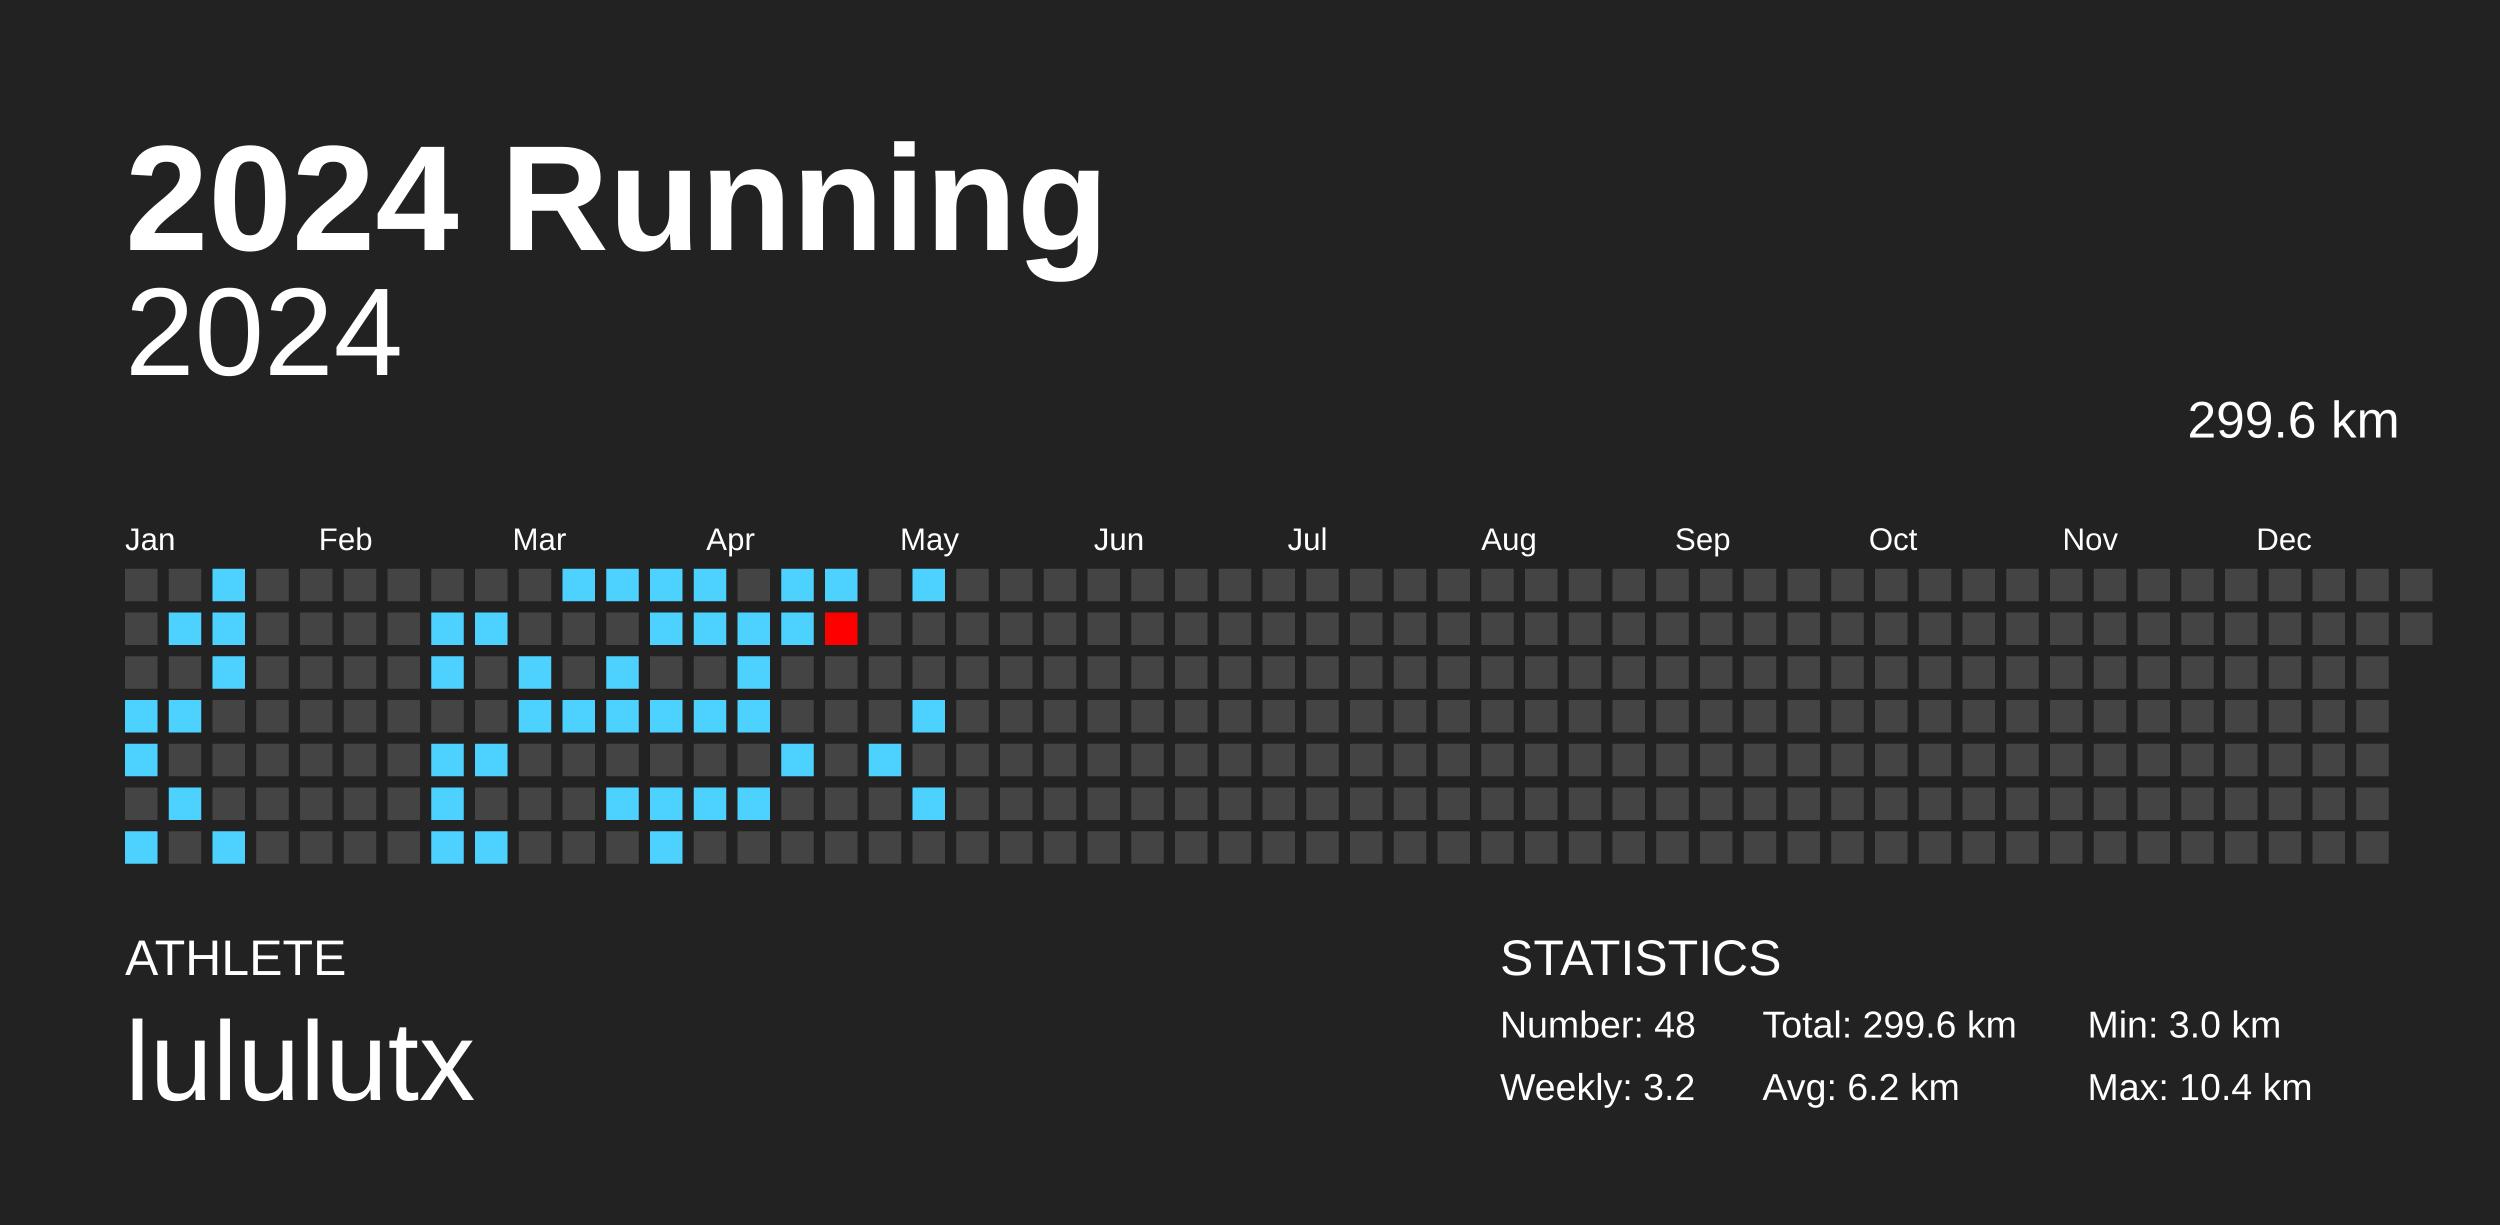
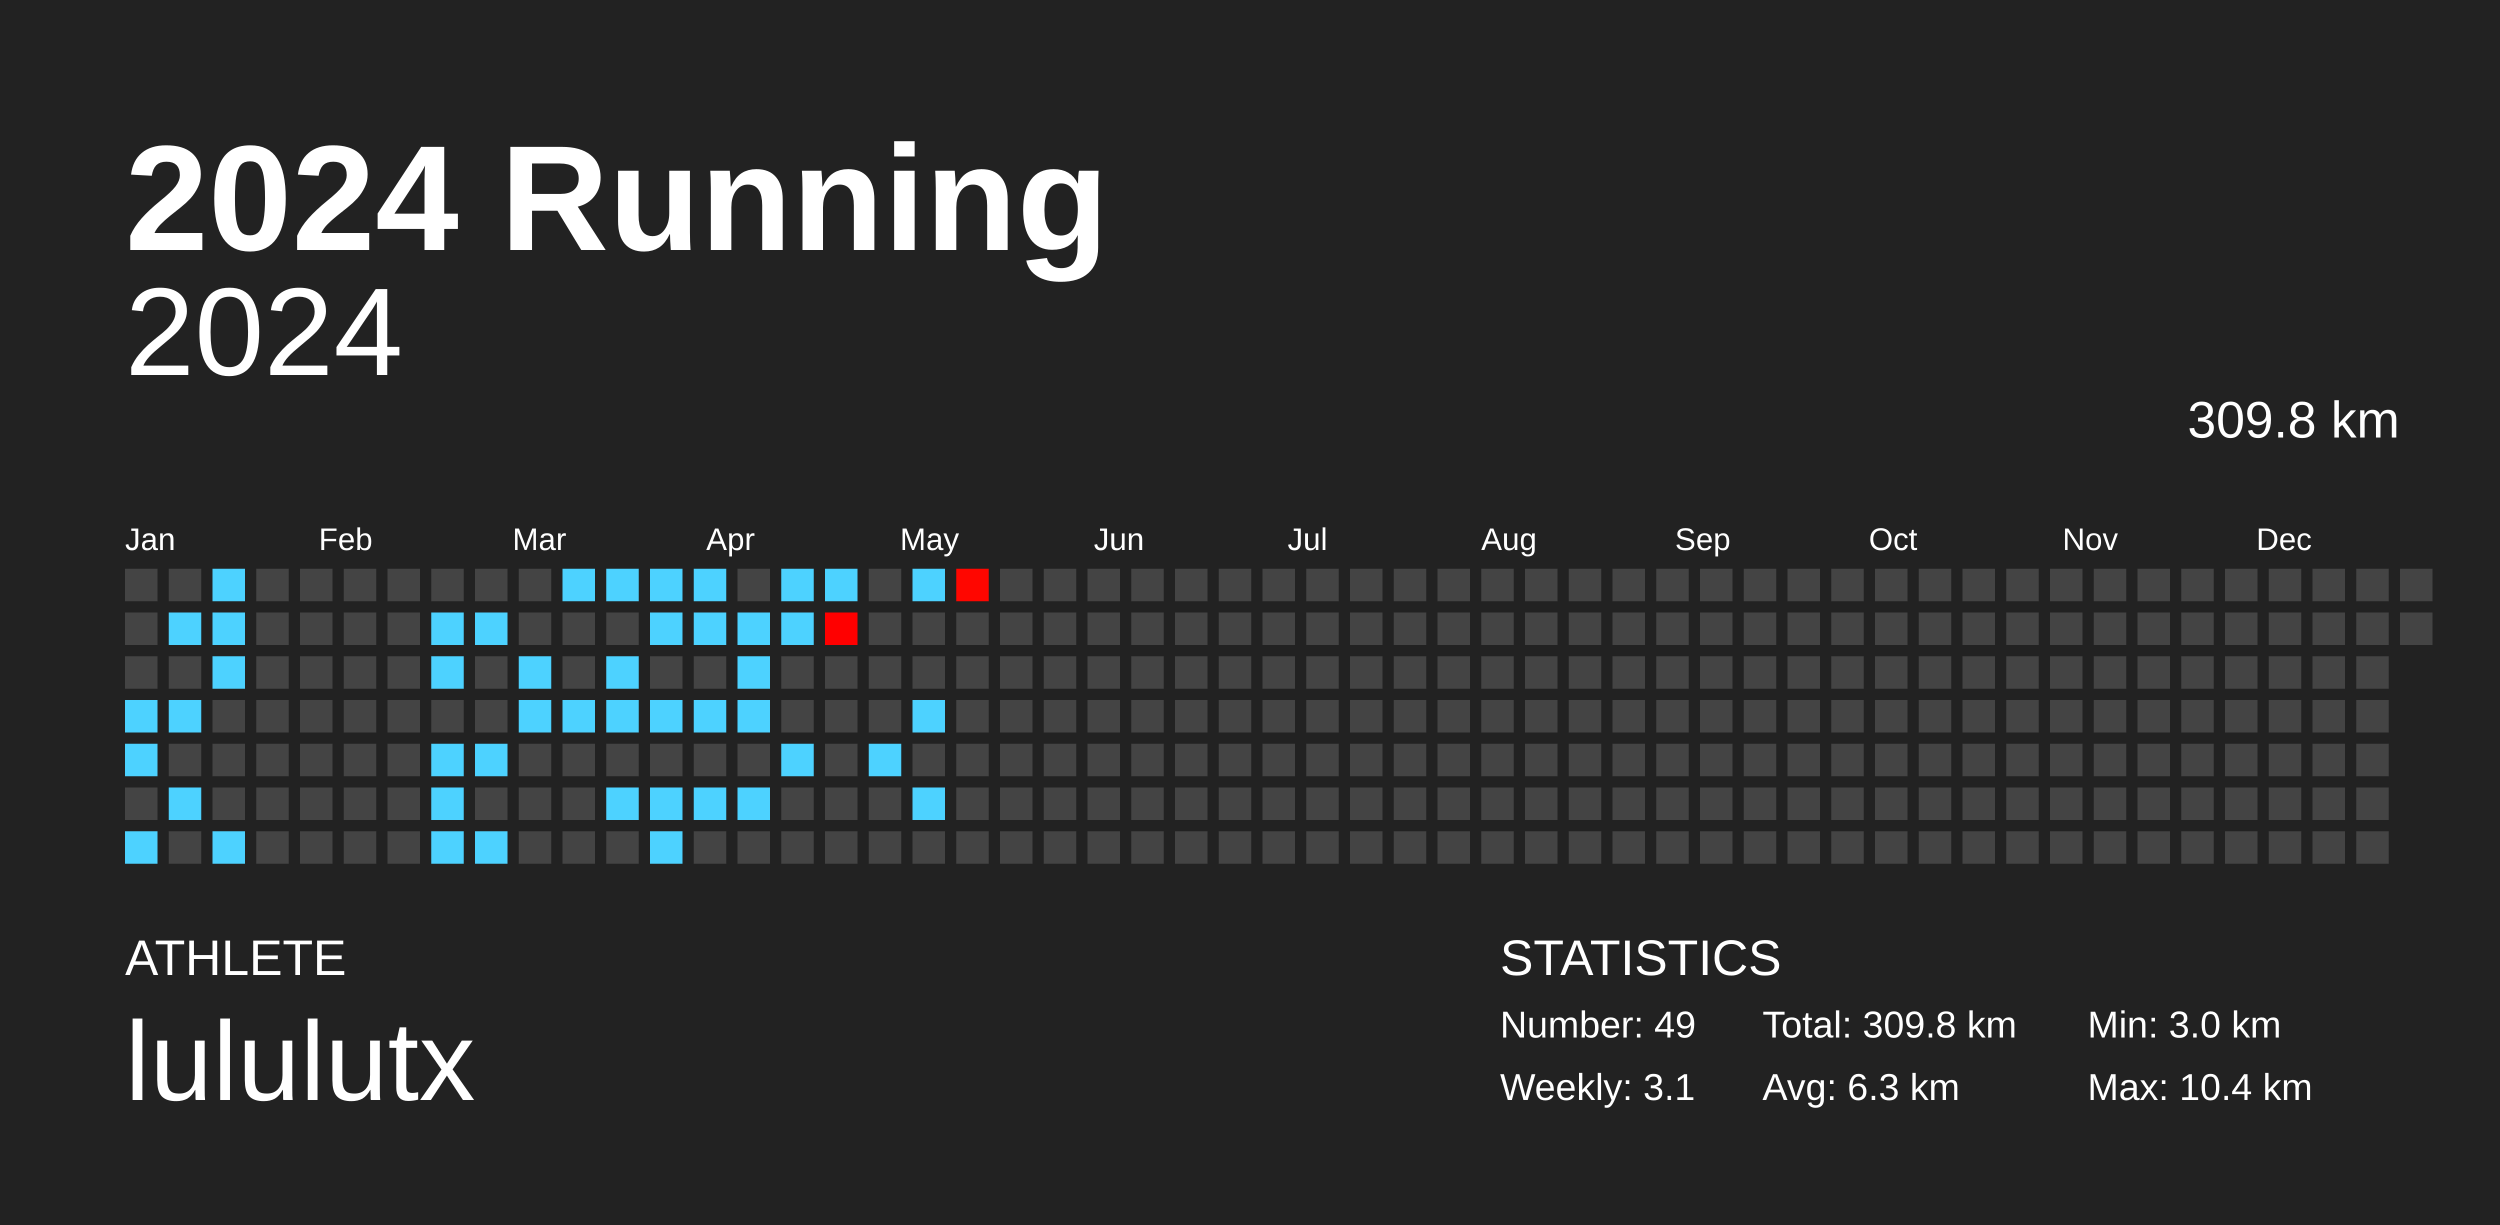
<svg xmlns="http://www.w3.org/2000/svg" baseProfile="full" height="98mm" version="1.1" viewBox="0,0,200,98" width="200mm">
  <defs />
  <rect fill="#222222" height="98" width="200" x="0" y="0" />
  <text fill="#FFFFFF" style="font-size:12px; font-family:Arial; font-weight:bold;" x="10" y="20">2024 Running</text>
  <text fill="#FFFFFF" style="font-size:4px; font-family:Arial" x="10" y="78">ATHLETE</text>
  <text fill="#FFFFFF" style="font-size:9px; font-family:Arial" x="10" y="88">lululutx</text>
  <text fill="#FFFFFF" style="font-size:4px; font-family:Arial" x="120" y="78">STATISTICS</text>
-   <text fill="#FFFFFF" style="font-size:3px; font-family:Arial" x="120" y="83">Number: 48</text>
-   <text fill="#FFFFFF" style="font-size:3px; font-family:Arial" x="120" y="88">Weekly: 3.2</text>
-   <text fill="#FFFFFF" style="font-size:3px; font-family:Arial" x="141" y="83">Total: 299.6 km</text>
-   <text fill="#FFFFFF" style="font-size:3px; font-family:Arial" x="141" y="88">Avg: 6.2 km</text>
+   <text fill="#FFFFFF" style="font-size:3px; font-family:Arial" x="120" y="83">Number: 49</text>
+   <text fill="#FFFFFF" style="font-size:3px; font-family:Arial" x="120" y="88">Weekly: 3.1</text>
+   <text fill="#FFFFFF" style="font-size:3px; font-family:Arial" x="141" y="83">Total: 309.8 km</text>
+   <text fill="#FFFFFF" style="font-size:3px; font-family:Arial" x="141" y="88">Avg: 6.3 km</text>
  <text fill="#FFFFFF" style="font-size:3px; font-family:Arial" x="167" y="83">Min: 3.0 km</text>
  <text fill="#FFFFFF" style="font-size:3px; font-family:Arial" x="167" y="88">Max: 10.4 km</text>
  <text alignment-baseline="hanging" fill="#FFFFFF" style="font-size:10.0px; font-family:Arial;" x="10" y="30">2024</text>
-   <text alignment-baseline="hanging" fill="#FFFFFF" style="font-size:4.125px; font-family:Arial;" x="175" y="35">299.6 km</text>
+   <text alignment-baseline="hanging" fill="#FFFFFF" style="font-size:4.125px; font-family:Arial;" x="175" y="35">309.8 km</text>
  <text fill="#FFFFFF" style="font-size:2.5px; font-family:Arial" x="10.0" y="44">Jan</text>
  <text fill="#FFFFFF" style="font-size:2.5px; font-family:Arial" x="25.5" y="44">Feb</text>
  <text fill="#FFFFFF" style="font-size:2.5px; font-family:Arial" x="41.0" y="44">Mar</text>
  <text fill="#FFFFFF" style="font-size:2.5px; font-family:Arial" x="56.5" y="44">Apr</text>
  <text fill="#FFFFFF" style="font-size:2.5px; font-family:Arial" x="72.0" y="44">May</text>
  <text fill="#FFFFFF" style="font-size:2.5px; font-family:Arial" x="87.5" y="44">Jun</text>
  <text fill="#FFFFFF" style="font-size:2.5px; font-family:Arial" x="103.0" y="44">Jul</text>
  <text fill="#FFFFFF" style="font-size:2.5px; font-family:Arial" x="118.5" y="44">Aug</text>
  <text fill="#FFFFFF" style="font-size:2.5px; font-family:Arial" x="134.0" y="44">Sep</text>
  <text fill="#FFFFFF" style="font-size:2.5px; font-family:Arial" x="149.5" y="44">Oct</text>
  <text fill="#FFFFFF" style="font-size:2.5px; font-family:Arial" x="165.0" y="44">Nov</text>
  <text fill="#FFFFFF" style="font-size:2.5px; font-family:Arial" x="180.5" y="44">Dec</text>
  <rect fill="#444444" height="2.6" width="2.6" x="10.0" y="45.5" />
  <rect fill="#444444" height="2.6" width="2.6" x="10.0" y="49.0" />
  <rect fill="#444444" height="2.6" width="2.6" x="10.0" y="52.5" />
  <rect fill="#4dd2ff" height="2.6" width="2.6" x="10.0" y="56.0" />
  <rect fill="#4dd2ff" height="2.6" width="2.6" x="10.0" y="59.5" />
  <rect fill="#444444" height="2.6" width="2.6" x="10.0" y="63.0" />
  <rect fill="#4dd2ff" height="2.6" width="2.6" x="10.0" y="66.5" />
  <rect fill="#444444" height="2.6" width="2.6" x="13.5" y="45.5" />
  <rect fill="#4dd2ff" height="2.6" width="2.6" x="13.5" y="49.0" />
  <rect fill="#444444" height="2.6" width="2.6" x="13.5" y="52.5" />
  <rect fill="#4dd2ff" height="2.6" width="2.6" x="13.5" y="56.0" />
  <rect fill="#444444" height="2.6" width="2.6" x="13.5" y="59.5" />
  <rect fill="#4dd2ff" height="2.6" width="2.6" x="13.5" y="63.0" />
  <rect fill="#444444" height="2.6" width="2.6" x="13.5" y="66.5" />
  <rect fill="#4dd2ff" height="2.6" width="2.6" x="17.0" y="45.5" />
  <rect fill="#4dd2ff" height="2.6" width="2.6" x="17.0" y="49.0" />
  <rect fill="#4dd2ff" height="2.6" width="2.6" x="17.0" y="52.5" />
  <rect fill="#444444" height="2.6" width="2.6" x="17.0" y="56.0" />
  <rect fill="#444444" height="2.6" width="2.6" x="17.0" y="59.5" />
  <rect fill="#444444" height="2.6" width="2.6" x="17.0" y="63.0" />
  <rect fill="#4dd2ff" height="2.6" width="2.6" x="17.0" y="66.5" />
  <rect fill="#444444" height="2.6" width="2.6" x="20.5" y="45.5" />
  <rect fill="#444444" height="2.6" width="2.6" x="20.5" y="49.0" />
  <rect fill="#444444" height="2.6" width="2.6" x="20.5" y="52.5" />
  <rect fill="#444444" height="2.6" width="2.6" x="20.5" y="56.0" />
  <rect fill="#444444" height="2.6" width="2.6" x="20.5" y="59.5" />
  <rect fill="#444444" height="2.6" width="2.6" x="20.5" y="63.0" />
  <rect fill="#444444" height="2.6" width="2.6" x="20.5" y="66.5" />
  <rect fill="#444444" height="2.6" width="2.6" x="24.0" y="45.5" />
  <rect fill="#444444" height="2.6" width="2.6" x="24.0" y="49.0" />
  <rect fill="#444444" height="2.6" width="2.6" x="24.0" y="52.5" />
  <rect fill="#444444" height="2.6" width="2.6" x="24.0" y="56.0" />
  <rect fill="#444444" height="2.6" width="2.6" x="24.0" y="59.5" />
  <rect fill="#444444" height="2.6" width="2.6" x="24.0" y="63.0" />
  <rect fill="#444444" height="2.6" width="2.6" x="24.0" y="66.5" />
  <rect fill="#444444" height="2.6" width="2.6" x="27.5" y="45.5" />
  <rect fill="#444444" height="2.6" width="2.6" x="27.5" y="49.0" />
  <rect fill="#444444" height="2.6" width="2.6" x="27.5" y="52.5" />
  <rect fill="#444444" height="2.6" width="2.6" x="27.5" y="56.0" />
  <rect fill="#444444" height="2.6" width="2.6" x="27.5" y="59.5" />
  <rect fill="#444444" height="2.6" width="2.6" x="27.5" y="63.0" />
  <rect fill="#444444" height="2.6" width="2.6" x="27.5" y="66.5" />
  <rect fill="#444444" height="2.6" width="2.6" x="31.0" y="45.5" />
  <rect fill="#444444" height="2.6" width="2.6" x="31.0" y="49.0" />
  <rect fill="#444444" height="2.6" width="2.6" x="31.0" y="52.5" />
  <rect fill="#444444" height="2.6" width="2.6" x="31.0" y="56.0" />
  <rect fill="#444444" height="2.6" width="2.6" x="31.0" y="59.5" />
  <rect fill="#444444" height="2.6" width="2.6" x="31.0" y="63.0" />
  <rect fill="#444444" height="2.6" width="2.6" x="31.0" y="66.5" />
  <rect fill="#444444" height="2.6" width="2.6" x="34.5" y="45.5" />
  <rect fill="#4dd2ff" height="2.6" width="2.6" x="34.5" y="49.0" />
  <rect fill="#4dd2ff" height="2.6" width="2.6" x="34.5" y="52.5" />
  <rect fill="#444444" height="2.6" width="2.6" x="34.5" y="56.0" />
  <rect fill="#4dd2ff" height="2.6" width="2.6" x="34.5" y="59.5" />
  <rect fill="#4dd2ff" height="2.6" width="2.6" x="34.5" y="63.0" />
  <rect fill="#4dd2ff" height="2.6" width="2.6" x="34.5" y="66.5" />
  <rect fill="#444444" height="2.6" width="2.6" x="38.0" y="45.5" />
  <rect fill="#4dd2ff" height="2.6" width="2.6" x="38.0" y="49.0" />
  <rect fill="#444444" height="2.6" width="2.6" x="38.0" y="52.5" />
  <rect fill="#444444" height="2.6" width="2.6" x="38.0" y="56.0" />
  <rect fill="#4dd2ff" height="2.6" width="2.6" x="38.0" y="59.5" />
  <rect fill="#444444" height="2.6" width="2.6" x="38.0" y="63.0" />
  <rect fill="#4dd2ff" height="2.6" width="2.6" x="38.0" y="66.5" />
  <rect fill="#444444" height="2.6" width="2.6" x="41.5" y="45.5" />
  <rect fill="#444444" height="2.6" width="2.6" x="41.5" y="49.0" />
  <rect fill="#4dd2ff" height="2.6" width="2.6" x="41.5" y="52.5" />
  <rect fill="#4dd2ff" height="2.6" width="2.6" x="41.5" y="56.0" />
  <rect fill="#444444" height="2.6" width="2.6" x="41.5" y="59.5" />
  <rect fill="#444444" height="2.6" width="2.6" x="41.5" y="63.0" />
  <rect fill="#444444" height="2.6" width="2.6" x="41.5" y="66.5" />
  <rect fill="#4dd2ff" height="2.6" width="2.6" x="45.0" y="45.5" />
  <rect fill="#444444" height="2.6" width="2.6" x="45.0" y="49.0" />
  <rect fill="#444444" height="2.6" width="2.6" x="45.0" y="52.5" />
  <rect fill="#4dd2ff" height="2.6" width="2.6" x="45.0" y="56.0" />
  <rect fill="#444444" height="2.6" width="2.6" x="45.0" y="59.5" />
  <rect fill="#444444" height="2.6" width="2.6" x="45.0" y="63.0" />
  <rect fill="#444444" height="2.6" width="2.6" x="45.0" y="66.5" />
  <rect fill="#4dd2ff" height="2.6" width="2.6" x="48.5" y="45.5" />
  <rect fill="#444444" height="2.6" width="2.6" x="48.5" y="49.0" />
  <rect fill="#4dd2ff" height="2.6" width="2.6" x="48.5" y="52.5" />
  <rect fill="#4dd2ff" height="2.6" width="2.6" x="48.5" y="56.0" />
  <rect fill="#444444" height="2.6" width="2.6" x="48.5" y="59.5" />
  <rect fill="#4dd2ff" height="2.6" width="2.6" x="48.5" y="63.0" />
  <rect fill="#444444" height="2.6" width="2.6" x="48.5" y="66.5" />
  <rect fill="#4dd2ff" height="2.6" width="2.6" x="52.0" y="45.5" />
  <rect fill="#4dd2ff" height="2.6" width="2.6" x="52.0" y="49.0" />
  <rect fill="#444444" height="2.6" width="2.6" x="52.0" y="52.5" />
  <rect fill="#4dd2ff" height="2.6" width="2.6" x="52.0" y="56.0" />
  <rect fill="#444444" height="2.6" width="2.6" x="52.0" y="59.5" />
  <rect fill="#4dd2ff" height="2.6" width="2.6" x="52.0" y="63.0" />
  <rect fill="#4dd2ff" height="2.6" width="2.6" x="52.0" y="66.5" />
  <rect fill="#4dd2ff" height="2.6" width="2.6" x="55.5" y="45.5" />
  <rect fill="#4dd2ff" height="2.6" width="2.6" x="55.5" y="49.0" />
  <rect fill="#444444" height="2.6" width="2.6" x="55.5" y="52.5" />
  <rect fill="#4dd2ff" height="2.6" width="2.6" x="55.5" y="56.0" />
  <rect fill="#444444" height="2.6" width="2.6" x="55.5" y="59.5" />
  <rect fill="#4dd2ff" height="2.6" width="2.6" x="55.5" y="63.0" />
  <rect fill="#444444" height="2.6" width="2.6" x="55.5" y="66.5" />
  <rect fill="#444444" height="2.6" width="2.6" x="59.0" y="45.5" />
  <rect fill="#4dd2ff" height="2.6" width="2.6" x="59.0" y="49.0" />
  <rect fill="#4dd2ff" height="2.6" width="2.6" x="59.0" y="52.5" />
  <rect fill="#4dd2ff" height="2.6" width="2.6" x="59.0" y="56.0" />
  <rect fill="#444444" height="2.6" width="2.6" x="59.0" y="59.5" />
  <rect fill="#4dd2ff" height="2.6" width="2.6" x="59.0" y="63.0" />
  <rect fill="#444444" height="2.6" width="2.6" x="59.0" y="66.5" />
  <rect fill="#4dd2ff" height="2.6" width="2.6" x="62.5" y="45.5" />
  <rect fill="#4dd2ff" height="2.6" width="2.6" x="62.5" y="49.0" />
  <rect fill="#444444" height="2.6" width="2.6" x="62.5" y="52.5" />
  <rect fill="#444444" height="2.6" width="2.6" x="62.5" y="56.0" />
  <rect fill="#4dd2ff" height="2.6" width="2.6" x="62.5" y="59.5" />
  <rect fill="#444444" height="2.6" width="2.6" x="62.5" y="63.0" />
  <rect fill="#444444" height="2.6" width="2.6" x="62.5" y="66.5" />
  <rect fill="#4dd2ff" height="2.6" width="2.6" x="66.0" y="45.5" />
  <rect fill="#ff0000" height="2.6" width="2.6" x="66.0" y="49.0" />
  <rect fill="#444444" height="2.6" width="2.6" x="66.0" y="52.5" />
  <rect fill="#444444" height="2.6" width="2.6" x="66.0" y="56.0" />
  <rect fill="#444444" height="2.6" width="2.6" x="66.0" y="59.5" />
  <rect fill="#444444" height="2.6" width="2.6" x="66.0" y="63.0" />
  <rect fill="#444444" height="2.6" width="2.6" x="66.0" y="66.5" />
  <rect fill="#444444" height="2.6" width="2.6" x="69.5" y="45.5" />
  <rect fill="#444444" height="2.6" width="2.6" x="69.5" y="49.0" />
  <rect fill="#444444" height="2.6" width="2.6" x="69.5" y="52.5" />
  <rect fill="#444444" height="2.6" width="2.6" x="69.5" y="56.0" />
  <rect fill="#4dd2ff" height="2.6" width="2.6" x="69.5" y="59.5" />
  <rect fill="#444444" height="2.6" width="2.6" x="69.5" y="63.0" />
  <rect fill="#444444" height="2.6" width="2.6" x="69.5" y="66.5" />
  <rect fill="#4dd2ff" height="2.6" width="2.6" x="73.0" y="45.5" />
  <rect fill="#444444" height="2.6" width="2.6" x="73.0" y="49.0" />
  <rect fill="#444444" height="2.6" width="2.6" x="73.0" y="52.5" />
  <rect fill="#4dd2ff" height="2.6" width="2.6" x="73.0" y="56.0" />
  <rect fill="#444444" height="2.6" width="2.6" x="73.0" y="59.5" />
  <rect fill="#4dd2ff" height="2.6" width="2.6" x="73.0" y="63.0" />
  <rect fill="#444444" height="2.6" width="2.6" x="73.0" y="66.5" />
-   <rect fill="#444444" height="2.6" width="2.6" x="76.5" y="45.5" />
+   <rect fill="#ff0600" height="2.6" width="2.6" x="76.5" y="45.5" />
  <rect fill="#444444" height="2.6" width="2.6" x="76.5" y="49.0" />
  <rect fill="#444444" height="2.6" width="2.6" x="76.5" y="52.5" />
  <rect fill="#444444" height="2.6" width="2.6" x="76.5" y="56.0" />
  <rect fill="#444444" height="2.6" width="2.6" x="76.5" y="59.5" />
  <rect fill="#444444" height="2.6" width="2.6" x="76.5" y="63.0" />
  <rect fill="#444444" height="2.6" width="2.6" x="76.5" y="66.5" />
  <rect fill="#444444" height="2.6" width="2.6" x="80.0" y="45.5" />
  <rect fill="#444444" height="2.6" width="2.6" x="80.0" y="49.0" />
  <rect fill="#444444" height="2.6" width="2.6" x="80.0" y="52.5" />
  <rect fill="#444444" height="2.6" width="2.6" x="80.0" y="56.0" />
  <rect fill="#444444" height="2.6" width="2.6" x="80.0" y="59.5" />
  <rect fill="#444444" height="2.6" width="2.6" x="80.0" y="63.0" />
  <rect fill="#444444" height="2.6" width="2.6" x="80.0" y="66.5" />
  <rect fill="#444444" height="2.6" width="2.6" x="83.5" y="45.5" />
  <rect fill="#444444" height="2.6" width="2.6" x="83.5" y="49.0" />
  <rect fill="#444444" height="2.6" width="2.6" x="83.5" y="52.5" />
  <rect fill="#444444" height="2.6" width="2.6" x="83.5" y="56.0" />
  <rect fill="#444444" height="2.6" width="2.6" x="83.5" y="59.5" />
  <rect fill="#444444" height="2.6" width="2.6" x="83.5" y="63.0" />
  <rect fill="#444444" height="2.6" width="2.6" x="83.5" y="66.5" />
  <rect fill="#444444" height="2.6" width="2.6" x="87.0" y="45.5" />
  <rect fill="#444444" height="2.6" width="2.6" x="87.0" y="49.0" />
  <rect fill="#444444" height="2.6" width="2.6" x="87.0" y="52.5" />
  <rect fill="#444444" height="2.6" width="2.6" x="87.0" y="56.0" />
  <rect fill="#444444" height="2.6" width="2.6" x="87.0" y="59.5" />
  <rect fill="#444444" height="2.6" width="2.6" x="87.0" y="63.0" />
  <rect fill="#444444" height="2.6" width="2.6" x="87.0" y="66.5" />
  <rect fill="#444444" height="2.6" width="2.6" x="90.5" y="45.5" />
  <rect fill="#444444" height="2.6" width="2.6" x="90.5" y="49.0" />
  <rect fill="#444444" height="2.6" width="2.6" x="90.5" y="52.5" />
  <rect fill="#444444" height="2.6" width="2.6" x="90.5" y="56.0" />
  <rect fill="#444444" height="2.6" width="2.6" x="90.5" y="59.5" />
  <rect fill="#444444" height="2.6" width="2.6" x="90.5" y="63.0" />
  <rect fill="#444444" height="2.6" width="2.6" x="90.5" y="66.5" />
  <rect fill="#444444" height="2.6" width="2.6" x="94.0" y="45.5" />
  <rect fill="#444444" height="2.6" width="2.6" x="94.0" y="49.0" />
  <rect fill="#444444" height="2.6" width="2.6" x="94.0" y="52.5" />
  <rect fill="#444444" height="2.6" width="2.6" x="94.0" y="56.0" />
  <rect fill="#444444" height="2.6" width="2.6" x="94.0" y="59.5" />
  <rect fill="#444444" height="2.6" width="2.6" x="94.0" y="63.0" />
  <rect fill="#444444" height="2.6" width="2.6" x="94.0" y="66.5" />
  <rect fill="#444444" height="2.6" width="2.6" x="97.5" y="45.5" />
  <rect fill="#444444" height="2.6" width="2.6" x="97.5" y="49.0" />
  <rect fill="#444444" height="2.6" width="2.6" x="97.5" y="52.5" />
  <rect fill="#444444" height="2.6" width="2.6" x="97.5" y="56.0" />
  <rect fill="#444444" height="2.6" width="2.6" x="97.5" y="59.5" />
  <rect fill="#444444" height="2.6" width="2.6" x="97.5" y="63.0" />
  <rect fill="#444444" height="2.6" width="2.6" x="97.5" y="66.5" />
  <rect fill="#444444" height="2.6" width="2.6" x="101.0" y="45.5" />
  <rect fill="#444444" height="2.6" width="2.6" x="101.0" y="49.0" />
  <rect fill="#444444" height="2.6" width="2.6" x="101.0" y="52.5" />
  <rect fill="#444444" height="2.6" width="2.6" x="101.0" y="56.0" />
  <rect fill="#444444" height="2.6" width="2.6" x="101.0" y="59.5" />
  <rect fill="#444444" height="2.6" width="2.6" x="101.0" y="63.0" />
  <rect fill="#444444" height="2.6" width="2.6" x="101.0" y="66.5" />
  <rect fill="#444444" height="2.6" width="2.6" x="104.5" y="45.5" />
  <rect fill="#444444" height="2.6" width="2.6" x="104.5" y="49.0" />
  <rect fill="#444444" height="2.6" width="2.6" x="104.5" y="52.5" />
  <rect fill="#444444" height="2.6" width="2.6" x="104.5" y="56.0" />
  <rect fill="#444444" height="2.6" width="2.6" x="104.5" y="59.5" />
  <rect fill="#444444" height="2.6" width="2.6" x="104.5" y="63.0" />
  <rect fill="#444444" height="2.6" width="2.6" x="104.5" y="66.5" />
  <rect fill="#444444" height="2.6" width="2.6" x="108.0" y="45.5" />
  <rect fill="#444444" height="2.6" width="2.6" x="108.0" y="49.0" />
  <rect fill="#444444" height="2.6" width="2.6" x="108.0" y="52.5" />
  <rect fill="#444444" height="2.6" width="2.6" x="108.0" y="56.0" />
  <rect fill="#444444" height="2.6" width="2.6" x="108.0" y="59.5" />
  <rect fill="#444444" height="2.6" width="2.6" x="108.0" y="63.0" />
  <rect fill="#444444" height="2.6" width="2.6" x="108.0" y="66.5" />
  <rect fill="#444444" height="2.6" width="2.6" x="111.5" y="45.5" />
  <rect fill="#444444" height="2.6" width="2.6" x="111.5" y="49.0" />
  <rect fill="#444444" height="2.6" width="2.6" x="111.5" y="52.5" />
  <rect fill="#444444" height="2.6" width="2.6" x="111.5" y="56.0" />
  <rect fill="#444444" height="2.6" width="2.6" x="111.5" y="59.5" />
  <rect fill="#444444" height="2.6" width="2.6" x="111.5" y="63.0" />
  <rect fill="#444444" height="2.6" width="2.6" x="111.5" y="66.5" />
  <rect fill="#444444" height="2.6" width="2.6" x="115.0" y="45.5" />
  <rect fill="#444444" height="2.6" width="2.6" x="115.0" y="49.0" />
  <rect fill="#444444" height="2.6" width="2.6" x="115.0" y="52.5" />
  <rect fill="#444444" height="2.6" width="2.6" x="115.0" y="56.0" />
  <rect fill="#444444" height="2.6" width="2.6" x="115.0" y="59.5" />
  <rect fill="#444444" height="2.6" width="2.6" x="115.0" y="63.0" />
  <rect fill="#444444" height="2.6" width="2.6" x="115.0" y="66.5" />
  <rect fill="#444444" height="2.6" width="2.6" x="118.5" y="45.5" />
  <rect fill="#444444" height="2.6" width="2.6" x="118.5" y="49.0" />
  <rect fill="#444444" height="2.6" width="2.6" x="118.5" y="52.5" />
  <rect fill="#444444" height="2.6" width="2.6" x="118.5" y="56.0" />
  <rect fill="#444444" height="2.6" width="2.6" x="118.5" y="59.5" />
  <rect fill="#444444" height="2.6" width="2.6" x="118.5" y="63.0" />
  <rect fill="#444444" height="2.6" width="2.6" x="118.5" y="66.5" />
  <rect fill="#444444" height="2.6" width="2.6" x="122.0" y="45.5" />
  <rect fill="#444444" height="2.6" width="2.6" x="122.0" y="49.0" />
  <rect fill="#444444" height="2.6" width="2.6" x="122.0" y="52.5" />
  <rect fill="#444444" height="2.6" width="2.6" x="122.0" y="56.0" />
  <rect fill="#444444" height="2.6" width="2.6" x="122.0" y="59.5" />
  <rect fill="#444444" height="2.6" width="2.6" x="122.0" y="63.0" />
  <rect fill="#444444" height="2.6" width="2.6" x="122.0" y="66.5" />
  <rect fill="#444444" height="2.6" width="2.6" x="125.5" y="45.5" />
  <rect fill="#444444" height="2.6" width="2.6" x="125.5" y="49.0" />
  <rect fill="#444444" height="2.6" width="2.6" x="125.5" y="52.5" />
  <rect fill="#444444" height="2.6" width="2.6" x="125.5" y="56.0" />
  <rect fill="#444444" height="2.6" width="2.6" x="125.5" y="59.5" />
  <rect fill="#444444" height="2.6" width="2.6" x="125.5" y="63.0" />
  <rect fill="#444444" height="2.6" width="2.6" x="125.5" y="66.5" />
  <rect fill="#444444" height="2.6" width="2.6" x="129.0" y="45.5" />
  <rect fill="#444444" height="2.6" width="2.6" x="129.0" y="49.0" />
  <rect fill="#444444" height="2.6" width="2.6" x="129.0" y="52.5" />
  <rect fill="#444444" height="2.6" width="2.6" x="129.0" y="56.0" />
  <rect fill="#444444" height="2.6" width="2.6" x="129.0" y="59.5" />
  <rect fill="#444444" height="2.6" width="2.6" x="129.0" y="63.0" />
  <rect fill="#444444" height="2.6" width="2.6" x="129.0" y="66.5" />
  <rect fill="#444444" height="2.6" width="2.6" x="132.5" y="45.5" />
  <rect fill="#444444" height="2.6" width="2.6" x="132.5" y="49.0" />
  <rect fill="#444444" height="2.6" width="2.6" x="132.5" y="52.5" />
  <rect fill="#444444" height="2.6" width="2.6" x="132.5" y="56.0" />
  <rect fill="#444444" height="2.6" width="2.6" x="132.5" y="59.5" />
  <rect fill="#444444" height="2.6" width="2.6" x="132.5" y="63.0" />
  <rect fill="#444444" height="2.6" width="2.6" x="132.5" y="66.5" />
  <rect fill="#444444" height="2.6" width="2.6" x="136.0" y="45.5" />
  <rect fill="#444444" height="2.6" width="2.6" x="136.0" y="49.0" />
  <rect fill="#444444" height="2.6" width="2.6" x="136.0" y="52.5" />
  <rect fill="#444444" height="2.6" width="2.6" x="136.0" y="56.0" />
  <rect fill="#444444" height="2.6" width="2.6" x="136.0" y="59.5" />
  <rect fill="#444444" height="2.6" width="2.6" x="136.0" y="63.0" />
  <rect fill="#444444" height="2.6" width="2.6" x="136.0" y="66.5" />
  <rect fill="#444444" height="2.6" width="2.6" x="139.5" y="45.5" />
  <rect fill="#444444" height="2.6" width="2.6" x="139.5" y="49.0" />
  <rect fill="#444444" height="2.6" width="2.6" x="139.5" y="52.5" />
  <rect fill="#444444" height="2.6" width="2.6" x="139.5" y="56.0" />
  <rect fill="#444444" height="2.6" width="2.6" x="139.5" y="59.5" />
  <rect fill="#444444" height="2.6" width="2.6" x="139.5" y="63.0" />
  <rect fill="#444444" height="2.6" width="2.6" x="139.5" y="66.5" />
  <rect fill="#444444" height="2.6" width="2.6" x="143.0" y="45.5" />
  <rect fill="#444444" height="2.6" width="2.6" x="143.0" y="49.0" />
  <rect fill="#444444" height="2.6" width="2.6" x="143.0" y="52.5" />
  <rect fill="#444444" height="2.6" width="2.6" x="143.0" y="56.0" />
  <rect fill="#444444" height="2.6" width="2.6" x="143.0" y="59.5" />
  <rect fill="#444444" height="2.6" width="2.6" x="143.0" y="63.0" />
  <rect fill="#444444" height="2.6" width="2.6" x="143.0" y="66.5" />
  <rect fill="#444444" height="2.6" width="2.6" x="146.5" y="45.5" />
  <rect fill="#444444" height="2.6" width="2.6" x="146.5" y="49.0" />
  <rect fill="#444444" height="2.6" width="2.6" x="146.5" y="52.5" />
  <rect fill="#444444" height="2.6" width="2.6" x="146.5" y="56.0" />
  <rect fill="#444444" height="2.6" width="2.6" x="146.5" y="59.5" />
  <rect fill="#444444" height="2.6" width="2.6" x="146.5" y="63.0" />
  <rect fill="#444444" height="2.6" width="2.6" x="146.5" y="66.5" />
  <rect fill="#444444" height="2.6" width="2.6" x="150.0" y="45.5" />
  <rect fill="#444444" height="2.6" width="2.6" x="150.0" y="49.0" />
  <rect fill="#444444" height="2.6" width="2.6" x="150.0" y="52.5" />
  <rect fill="#444444" height="2.6" width="2.6" x="150.0" y="56.0" />
  <rect fill="#444444" height="2.6" width="2.6" x="150.0" y="59.5" />
  <rect fill="#444444" height="2.6" width="2.6" x="150.0" y="63.0" />
  <rect fill="#444444" height="2.6" width="2.6" x="150.0" y="66.5" />
  <rect fill="#444444" height="2.6" width="2.6" x="153.5" y="45.5" />
  <rect fill="#444444" height="2.6" width="2.6" x="153.5" y="49.0" />
  <rect fill="#444444" height="2.6" width="2.6" x="153.5" y="52.5" />
  <rect fill="#444444" height="2.6" width="2.6" x="153.5" y="56.0" />
  <rect fill="#444444" height="2.6" width="2.6" x="153.5" y="59.5" />
  <rect fill="#444444" height="2.6" width="2.6" x="153.5" y="63.0" />
  <rect fill="#444444" height="2.6" width="2.6" x="153.5" y="66.5" />
  <rect fill="#444444" height="2.6" width="2.6" x="157.0" y="45.5" />
  <rect fill="#444444" height="2.6" width="2.6" x="157.0" y="49.0" />
  <rect fill="#444444" height="2.6" width="2.6" x="157.0" y="52.5" />
  <rect fill="#444444" height="2.6" width="2.6" x="157.0" y="56.0" />
  <rect fill="#444444" height="2.6" width="2.6" x="157.0" y="59.5" />
  <rect fill="#444444" height="2.6" width="2.6" x="157.0" y="63.0" />
  <rect fill="#444444" height="2.6" width="2.6" x="157.0" y="66.5" />
  <rect fill="#444444" height="2.6" width="2.6" x="160.5" y="45.5" />
  <rect fill="#444444" height="2.6" width="2.6" x="160.5" y="49.0" />
  <rect fill="#444444" height="2.6" width="2.6" x="160.5" y="52.5" />
  <rect fill="#444444" height="2.6" width="2.6" x="160.5" y="56.0" />
  <rect fill="#444444" height="2.6" width="2.6" x="160.5" y="59.5" />
  <rect fill="#444444" height="2.6" width="2.6" x="160.5" y="63.0" />
  <rect fill="#444444" height="2.6" width="2.6" x="160.5" y="66.5" />
  <rect fill="#444444" height="2.6" width="2.6" x="164.0" y="45.5" />
  <rect fill="#444444" height="2.6" width="2.6" x="164.0" y="49.0" />
  <rect fill="#444444" height="2.6" width="2.6" x="164.0" y="52.5" />
  <rect fill="#444444" height="2.6" width="2.6" x="164.0" y="56.0" />
  <rect fill="#444444" height="2.6" width="2.6" x="164.0" y="59.5" />
  <rect fill="#444444" height="2.6" width="2.6" x="164.0" y="63.0" />
  <rect fill="#444444" height="2.6" width="2.6" x="164.0" y="66.5" />
  <rect fill="#444444" height="2.6" width="2.6" x="167.5" y="45.5" />
  <rect fill="#444444" height="2.6" width="2.6" x="167.5" y="49.0" />
  <rect fill="#444444" height="2.6" width="2.6" x="167.5" y="52.5" />
  <rect fill="#444444" height="2.6" width="2.6" x="167.5" y="56.0" />
  <rect fill="#444444" height="2.6" width="2.6" x="167.5" y="59.5" />
  <rect fill="#444444" height="2.6" width="2.6" x="167.5" y="63.0" />
  <rect fill="#444444" height="2.6" width="2.6" x="167.5" y="66.5" />
  <rect fill="#444444" height="2.6" width="2.6" x="171.0" y="45.5" />
  <rect fill="#444444" height="2.6" width="2.6" x="171.0" y="49.0" />
  <rect fill="#444444" height="2.6" width="2.6" x="171.0" y="52.5" />
  <rect fill="#444444" height="2.6" width="2.6" x="171.0" y="56.0" />
  <rect fill="#444444" height="2.6" width="2.6" x="171.0" y="59.5" />
  <rect fill="#444444" height="2.6" width="2.6" x="171.0" y="63.0" />
  <rect fill="#444444" height="2.6" width="2.6" x="171.0" y="66.5" />
  <rect fill="#444444" height="2.6" width="2.6" x="174.5" y="45.5" />
  <rect fill="#444444" height="2.6" width="2.6" x="174.5" y="49.0" />
  <rect fill="#444444" height="2.6" width="2.6" x="174.5" y="52.5" />
  <rect fill="#444444" height="2.6" width="2.6" x="174.5" y="56.0" />
  <rect fill="#444444" height="2.6" width="2.6" x="174.5" y="59.5" />
  <rect fill="#444444" height="2.6" width="2.6" x="174.5" y="63.0" />
  <rect fill="#444444" height="2.6" width="2.6" x="174.5" y="66.5" />
  <rect fill="#444444" height="2.6" width="2.6" x="178.0" y="45.5" />
  <rect fill="#444444" height="2.6" width="2.6" x="178.0" y="49.0" />
  <rect fill="#444444" height="2.6" width="2.6" x="178.0" y="52.5" />
  <rect fill="#444444" height="2.6" width="2.6" x="178.0" y="56.0" />
  <rect fill="#444444" height="2.6" width="2.6" x="178.0" y="59.5" />
  <rect fill="#444444" height="2.6" width="2.6" x="178.0" y="63.0" />
  <rect fill="#444444" height="2.6" width="2.6" x="178.0" y="66.5" />
  <rect fill="#444444" height="2.6" width="2.6" x="181.5" y="45.5" />
  <rect fill="#444444" height="2.6" width="2.6" x="181.5" y="49.0" />
  <rect fill="#444444" height="2.6" width="2.6" x="181.5" y="52.5" />
  <rect fill="#444444" height="2.6" width="2.6" x="181.5" y="56.0" />
  <rect fill="#444444" height="2.6" width="2.6" x="181.5" y="59.5" />
  <rect fill="#444444" height="2.6" width="2.6" x="181.5" y="63.0" />
  <rect fill="#444444" height="2.6" width="2.6" x="181.5" y="66.5" />
  <rect fill="#444444" height="2.6" width="2.6" x="185.0" y="45.5" />
  <rect fill="#444444" height="2.6" width="2.6" x="185.0" y="49.0" />
  <rect fill="#444444" height="2.6" width="2.6" x="185.0" y="52.5" />
  <rect fill="#444444" height="2.6" width="2.6" x="185.0" y="56.0" />
  <rect fill="#444444" height="2.6" width="2.6" x="185.0" y="59.5" />
  <rect fill="#444444" height="2.6" width="2.6" x="185.0" y="63.0" />
  <rect fill="#444444" height="2.6" width="2.6" x="185.0" y="66.5" />
  <rect fill="#444444" height="2.6" width="2.6" x="188.5" y="45.5" />
  <rect fill="#444444" height="2.6" width="2.6" x="188.5" y="49.0" />
  <rect fill="#444444" height="2.6" width="2.6" x="188.5" y="52.5" />
  <rect fill="#444444" height="2.6" width="2.6" x="188.5" y="56.0" />
  <rect fill="#444444" height="2.6" width="2.6" x="188.5" y="59.5" />
  <rect fill="#444444" height="2.6" width="2.6" x="188.5" y="63.0" />
  <rect fill="#444444" height="2.6" width="2.6" x="188.5" y="66.5" />
  <rect fill="#444444" height="2.6" width="2.6" x="192.0" y="45.5" />
  <rect fill="#444444" height="2.6" width="2.6" x="192.0" y="49.0" />
</svg>
